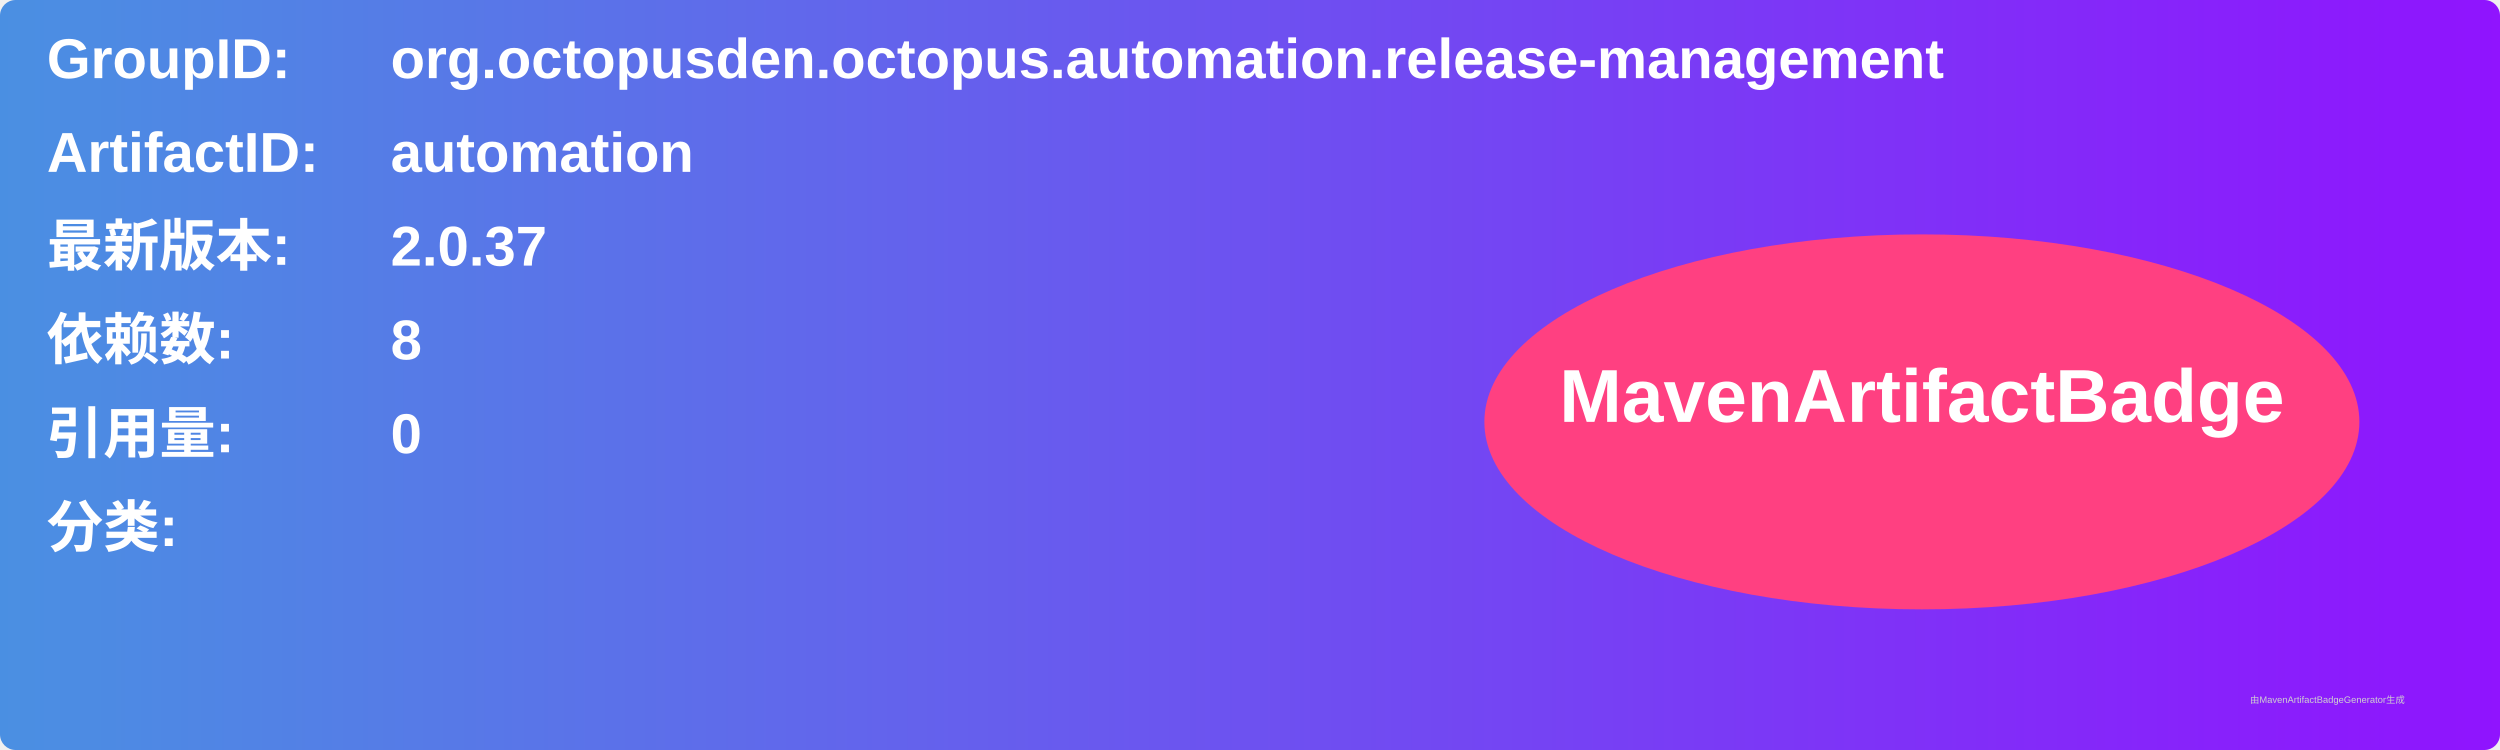
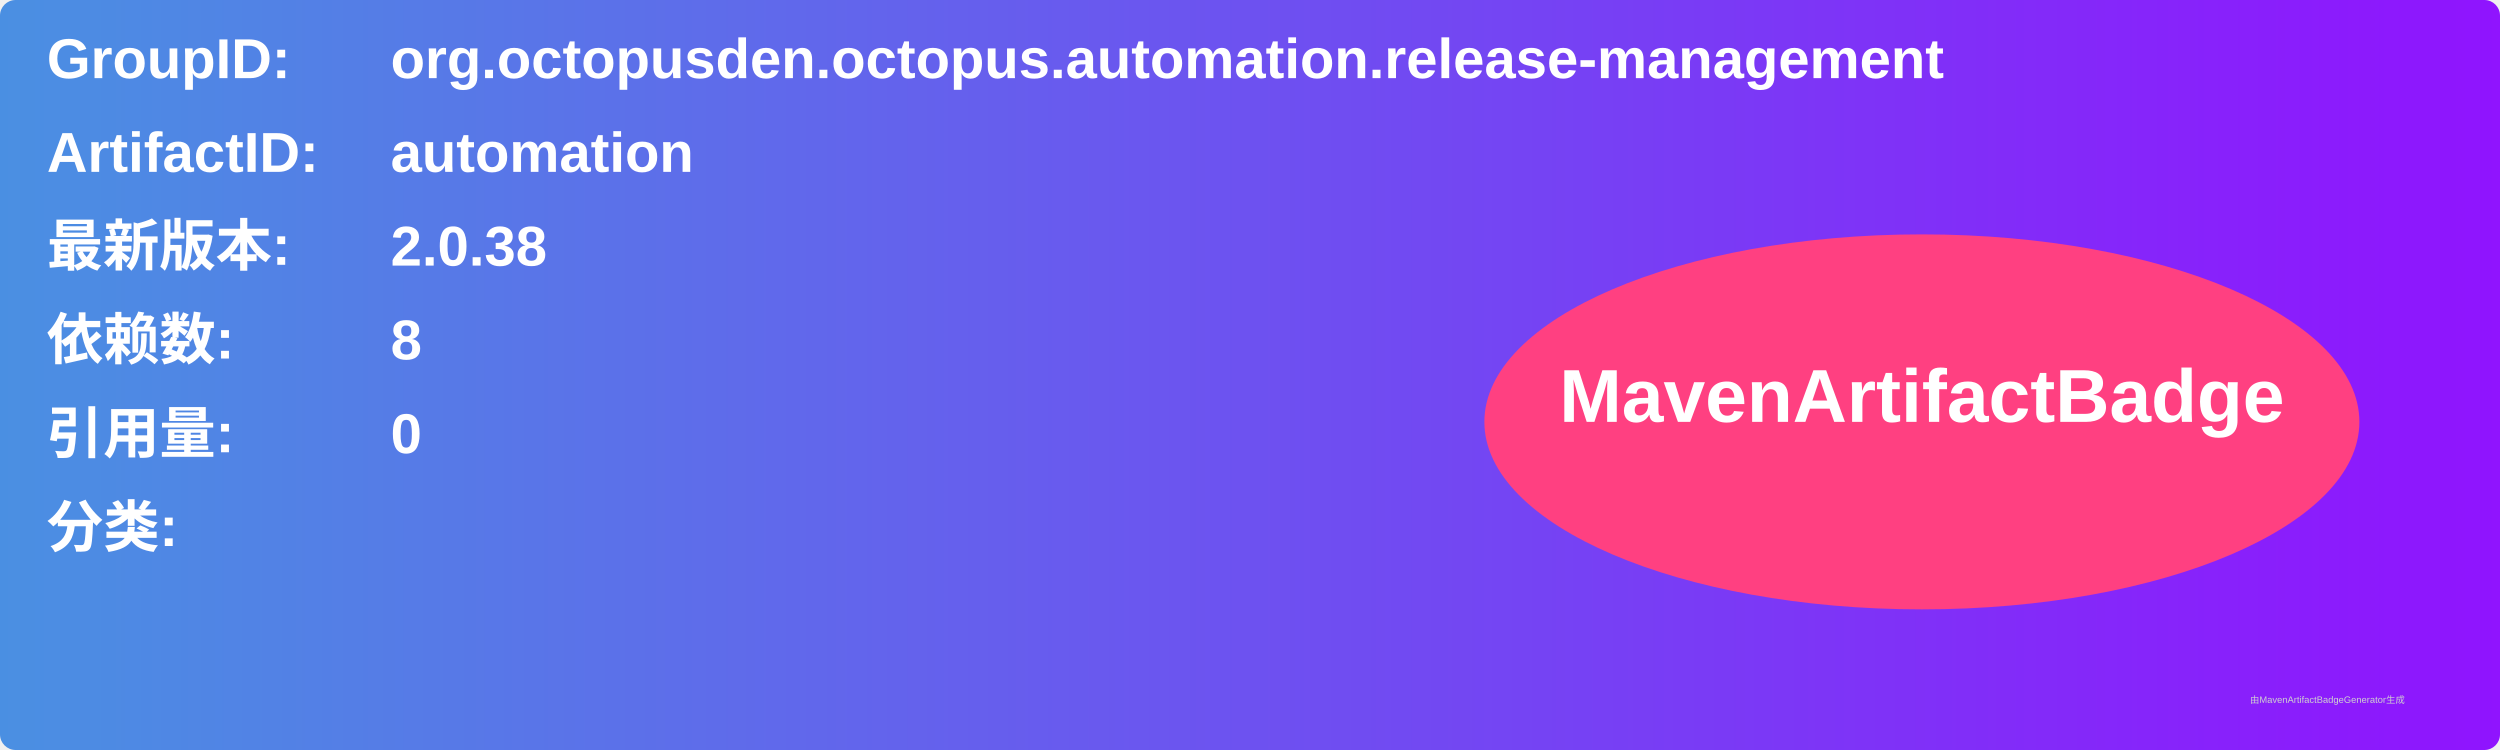
<svg xmlns="http://www.w3.org/2000/svg" width="800" height="240" viewBox="0 0 800 240">
  <linearGradient id="grad" x1="0%" y1="0%" x2="100%" y2="0%">
    <stop offset="0%" stop-color="#4a90e2" />
    <stop offset="100%" stop-color="#9013fe" />
  </linearGradient>
  <rect width="100%" height="100%" rx="5" ry="5" fill="url(#grad)" />
  <g transform="translate(15, 15)">
    <text x="0" y="10" font-family="Arial" font-size="18" fill="white" font-weight="bold" width="260">GroupID:</text>
    <text x="110" y="10" font-family="Arial" font-size="18" fill="white" font-weight="bold" width="460">org.octopusden.octopus.automation.release-management</text>
    <text x="0" y="40" font-family="Arial" font-size="18" fill="white" font-weight="bold" width="260">ArtifactID:</text>
    <text x="110" y="40" font-family="Arial" font-size="18" fill="white" font-weight="bold" width="460">automation</text>
    <text x="0" y="70" font-family="Arial" font-size="18" fill="white" font-weight="bold">最新版本:</text>
    <text x="110" y="70" font-family="Arial" font-size="18" fill="white" font-weight="bold">
-       <tspan font-weight="bold">2.0.37</tspan>
+       <tspan font-weight="bold">2.0.38</tspan>
    </text>
    <text x="0" y="100" font-family="Arial" font-size="18" fill="white" font-weight="bold">依赖数: </text>
    <text x="110" y="100" font-family="Arial" font-size="18" fill="white">
      <tspan font-weight="bold">8</tspan>
    </text>
    <text x="0" y="130" font-family="Arial" font-size="18" fill="white" font-weight="bold">引用量: </text>
    <text x="110" y="130" font-family="Arial" font-size="18" fill="white">
      <tspan font-weight="bold">0</tspan>
    </text>
    <text x="0" y="160" font-family="Arial" font-size="18" fill="white" font-weight="bold">分类:</text>
    <text x="10" y="190" font-family="Arial" font-size="10" fill="white">
      <tspan font-weight="bold" />
    </text>
    <ellipse cx="600" cy="120" rx="140" ry="60" fill="#ff4081" />
    <text x="600" y="120" text-anchor="middle" font-family="Arial" font-size="24" fill="white" font-weight="bold">MavenArtifactBadge</text>
  </g>
  <text x="720" y="225" font-family="Arial" font-size="3" fill="#d0d0d0">由MavenArtifactBadgeGenerator生成</text>
</svg>
